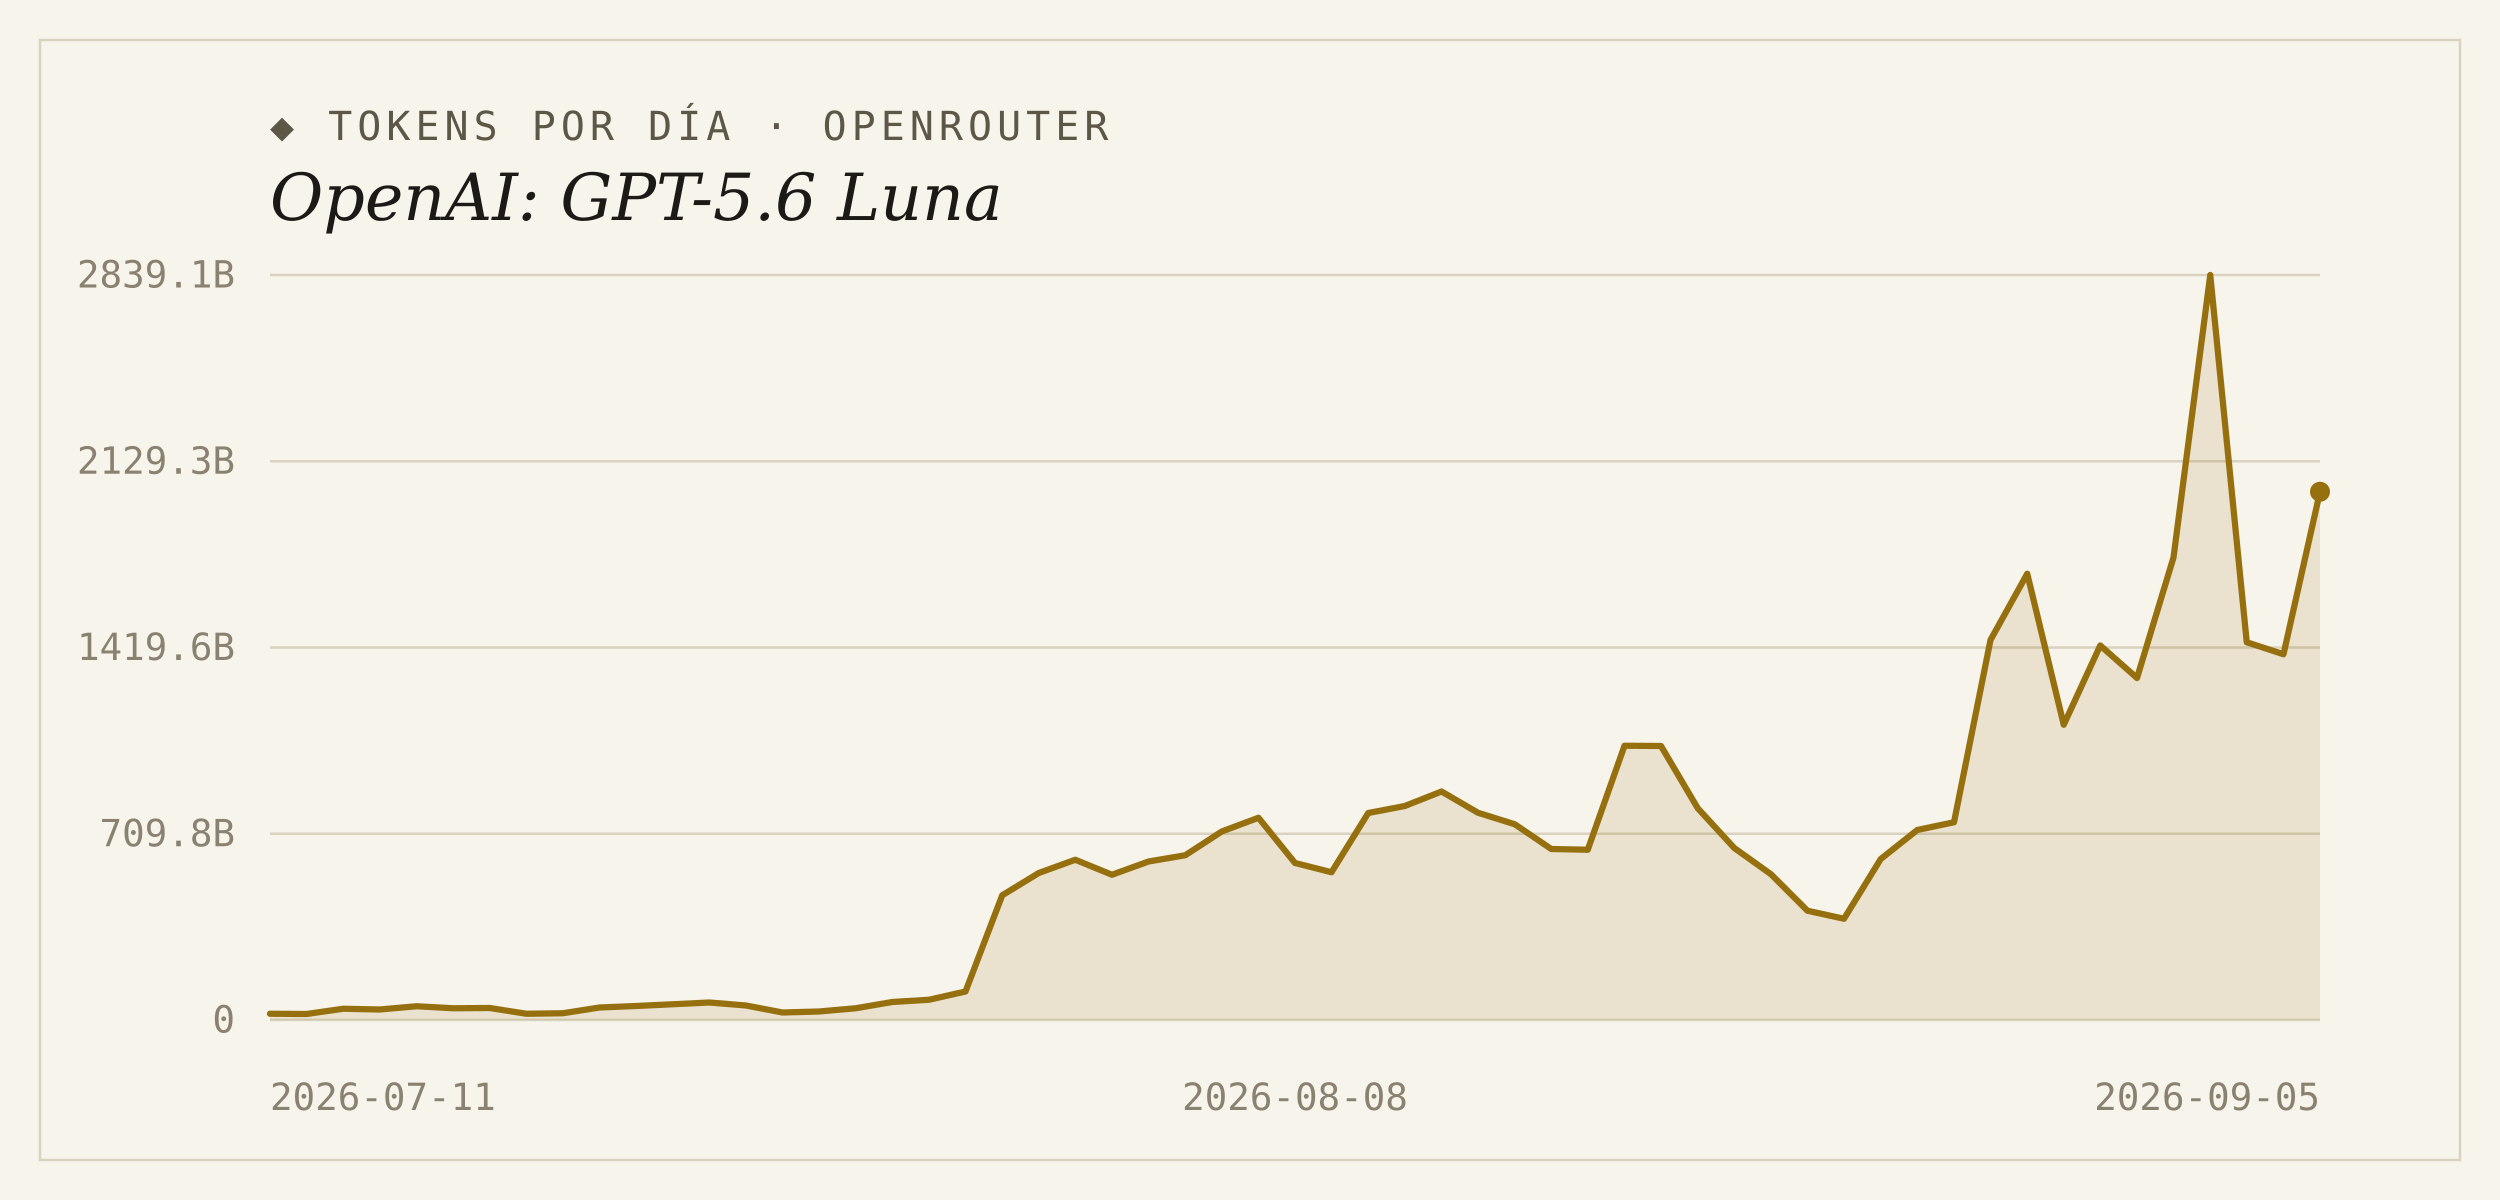
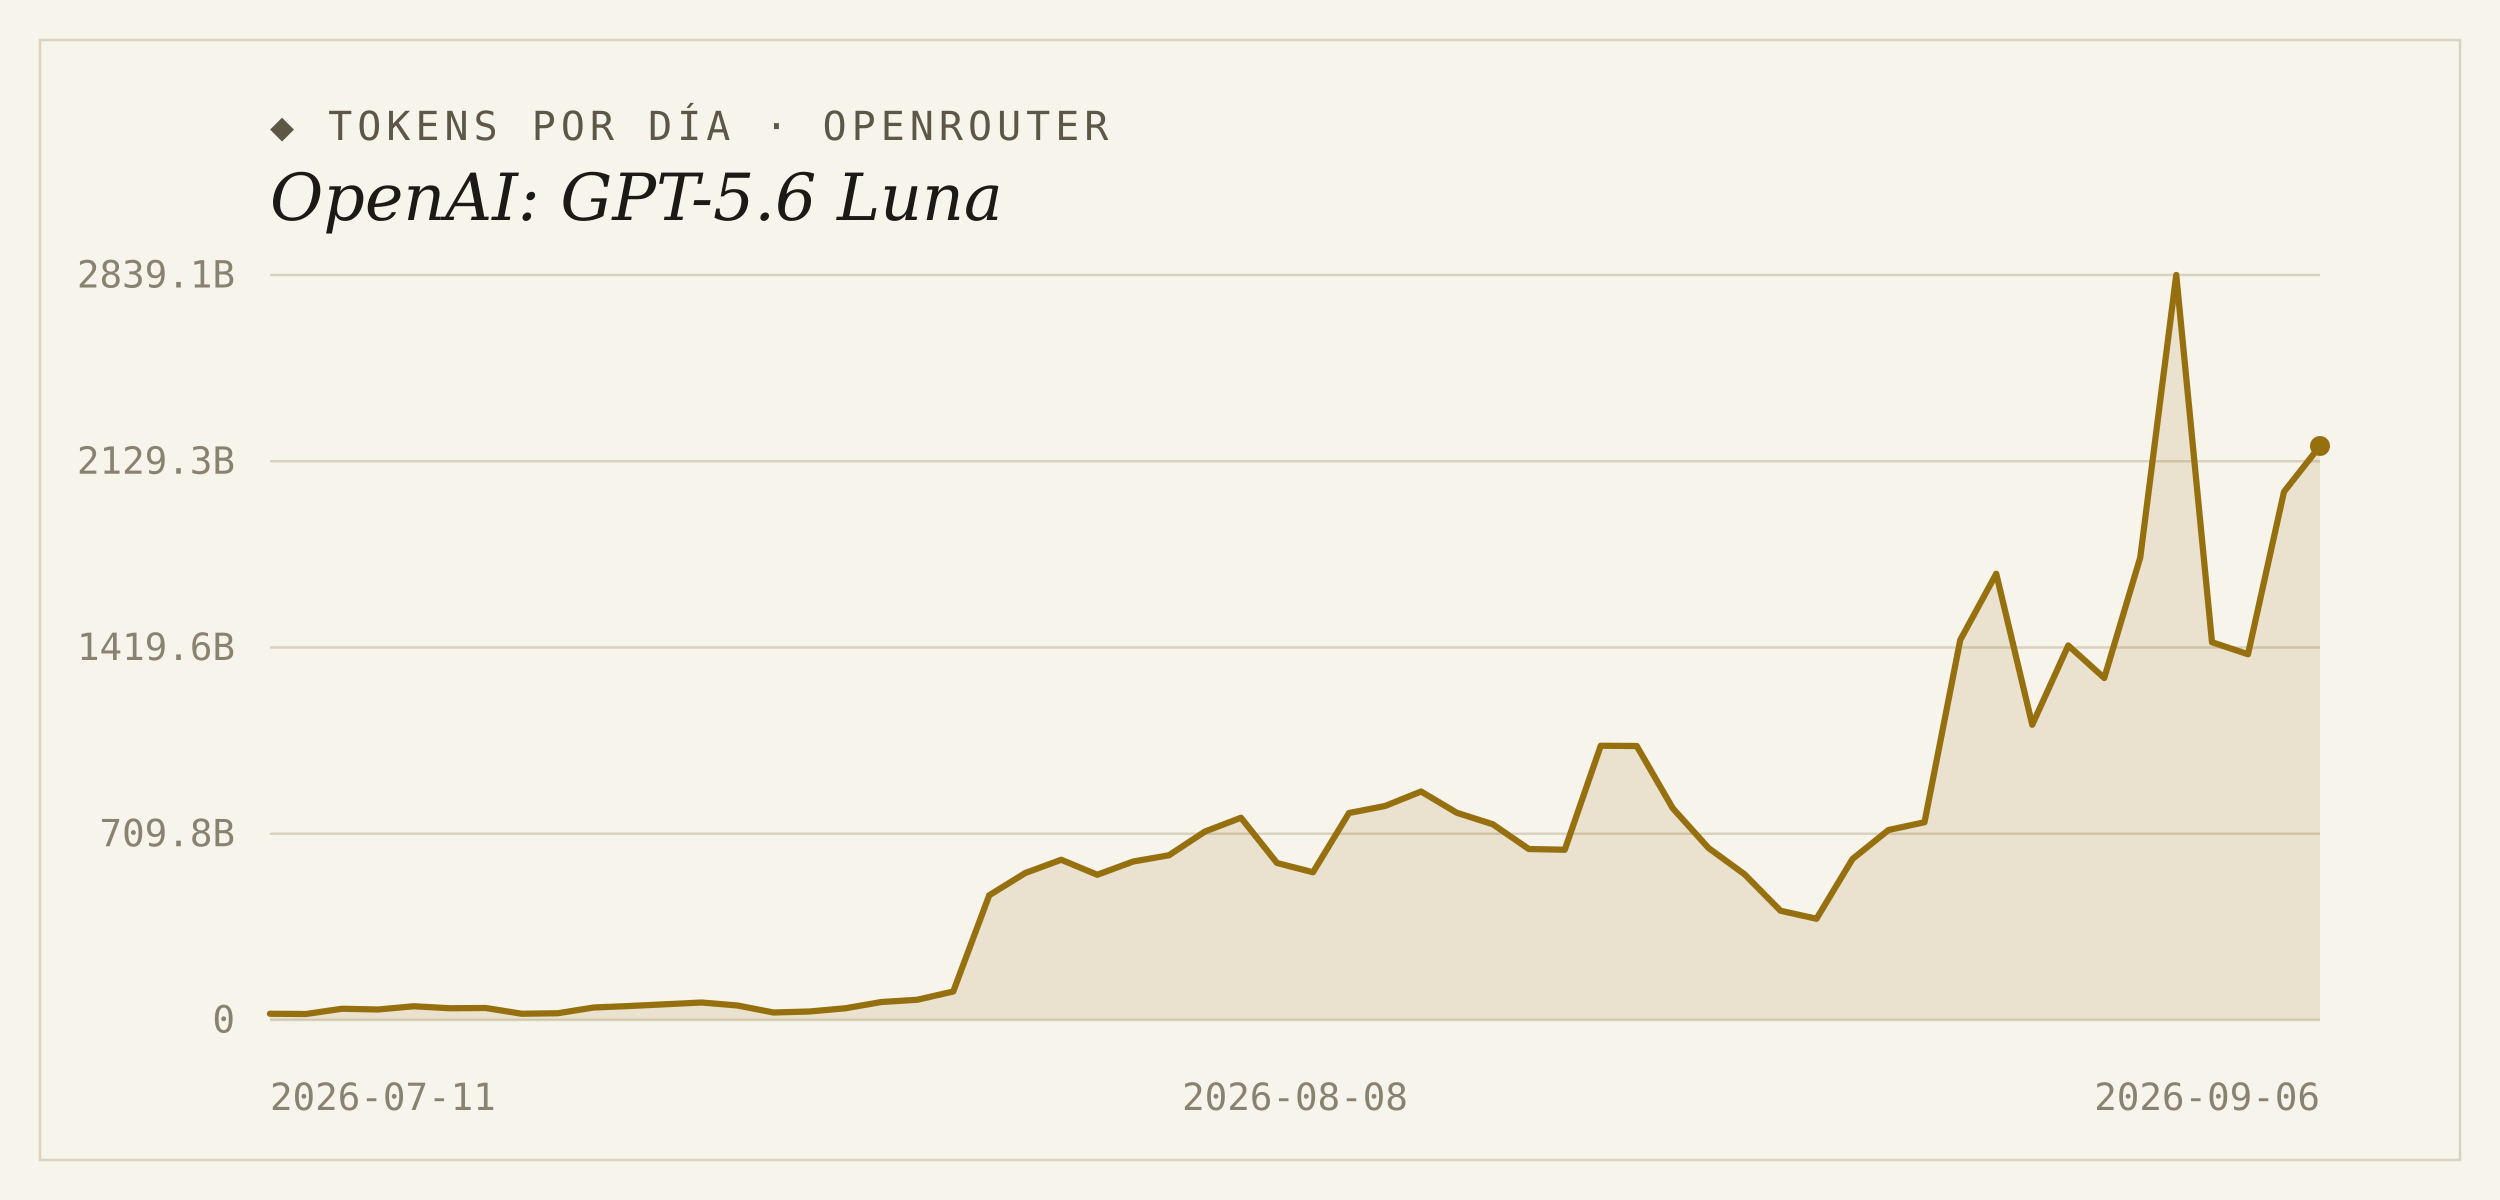
<svg xmlns="http://www.w3.org/2000/svg" width="1000" height="480" viewBox="0 0 1000 480">
  <rect width="1000" height="480" fill="#f7f4ec" />
  <rect x="16" y="16" width="968" height="448" fill="none" stroke="#d9d2bf" stroke-width="1" />
  <text x="108" y="56" font-family="'DejaVu Sans Mono', Consolas, monospace" font-size="16" letter-spacing="2" fill="#5d5748">◆ TOKENS POR DÍA · OPENROUTER</text>
  <text x="108" y="88" font-family="Georgia, 'DejaVu Serif', serif" font-size="26" font-style="italic" fill="#1c1a16">OpenAI: GPT-5.6 Luna</text>
  <line x1="108" y1="408.0" x2="928" y2="408.0" stroke="#d9d2bf" stroke-width="1" />
  <text x="94" y="413" text-anchor="end" font-family="'DejaVu Sans Mono', Consolas, monospace" font-size="15" fill="#8a8271">0</text>
  <line x1="108" y1="333.5" x2="928" y2="333.5" stroke="#d9d2bf" stroke-width="1" />
  <text x="94" y="338.5" text-anchor="end" font-family="'DejaVu Sans Mono', Consolas, monospace" font-size="15" fill="#8a8271">709.8B</text>
  <line x1="108" y1="259.0" x2="928" y2="259.0" stroke="#d9d2bf" stroke-width="1" />
  <text x="94" y="264" text-anchor="end" font-family="'DejaVu Sans Mono', Consolas, monospace" font-size="15" fill="#8a8271">1419.6B</text>
  <line x1="108" y1="184.5" x2="928" y2="184.5" stroke="#d9d2bf" stroke-width="1" />
  <text x="94" y="189.5" text-anchor="end" font-family="'DejaVu Sans Mono', Consolas, monospace" font-size="15" fill="#8a8271">2129.3B</text>
  <line x1="108" y1="110.0" x2="928" y2="110.0" stroke="#d9d2bf" stroke-width="1" />
  <text x="94" y="115" text-anchor="end" font-family="'DejaVu Sans Mono', Consolas, monospace" font-size="15" fill="#8a8271">2839.1B</text>
-   <path d="M 108,408.0 L 108.0,405.5 L 122.6,405.6 L 137.3,403.5 L 151.9,403.8 L 166.6,402.5 L 181.2,403.3 L 195.9,403.2 L 210.5,405.5 L 225.1,405.3 L 239.8,403.0 L 254.4,402.4 L 269.1,401.7 L 283.7,401.0 L 298.4,402.2 L 313.0,405.0 L 327.6,404.6 L 342.3,403.3 L 356.9,400.8 L 371.6,399.9 L 386.2,396.6 L 400.9,358.1 L 415.5,349.2 L 430.1,343.9 L 444.8,349.9 L 459.4,344.6 L 474.1,342.1 L 488.7,332.6 L 503.4,327.1 L 518.0,345.2 L 532.6,348.9 L 547.3,325.2 L 561.9,322.4 L 576.6,316.6 L 591.2,325.1 L 605.9,329.7 L 620.5,339.6 L 635.1,339.9 L 649.8,298.3 L 664.4,298.4 L 679.1,323.3 L 693.7,339.2 L 708.4,349.7 L 723.0,364.3 L 737.6,367.5 L 752.3,343.6 L 766.9,332.0 L 781.6,328.9 L 796.2,256.0 L 810.9,229.5 L 825.5,289.9 L 840.1,258.2 L 854.8,271.2 L 869.4,223.0 L 884.1,110.0 L 898.7,256.9 L 913.4,261.7 L 928.0,196.7 L 928.0,408.0 Z" fill="#96700f" fill-opacity="0.14" />
-   <polyline points="108.0,405.5 122.6,405.6 137.3,403.5 151.9,403.8 166.6,402.5 181.2,403.3 195.9,403.2 210.5,405.5 225.1,405.3 239.8,403.0 254.4,402.4 269.1,401.7 283.7,401.0 298.4,402.2 313.0,405.0 327.6,404.6 342.3,403.3 356.9,400.8 371.6,399.9 386.2,396.6 400.9,358.1 415.5,349.2 430.1,343.9 444.8,349.9 459.4,344.6 474.1,342.1 488.7,332.6 503.4,327.1 518.0,345.2 532.6,348.9 547.3,325.2 561.9,322.4 576.6,316.6 591.2,325.1 605.9,329.7 620.5,339.6 635.1,339.9 649.8,298.3 664.4,298.4 679.1,323.3 693.7,339.2 708.4,349.7 723.0,364.3 737.6,367.5 752.3,343.6 766.9,332.0 781.6,328.9 796.2,256.0 810.9,229.5 825.5,289.9 840.1,258.2 854.8,271.2 869.4,223.0 884.1,110.0 898.7,256.9 913.4,261.7 928.0,196.7" fill="none" stroke="#96700f" stroke-width="2.5" stroke-linejoin="round" stroke-linecap="round" />
-   <circle cx="928.0" cy="196.7" r="4" fill="#96700f" />
+   <path d="M 108,408.0 L 108.0,405.5 L 122.4,405.6 L 136.8,403.5 L 151.2,403.8 L 165.5,402.5 L 179.9,403.3 L 194.3,403.2 L 208.7,405.5 L 223.1,405.3 L 237.5,403.0 L 251.9,402.4 L 266.2,401.7 L 280.6,401.0 L 295.0,402.2 L 309.4,405.0 L 323.8,404.6 L 338.2,403.3 L 352.6,400.8 L 366.9,399.9 L 381.3,396.6 L 395.7,358.1 L 410.1,349.2 L 424.5,343.9 L 438.9,349.9 L 453.3,344.6 L 467.6,342.1 L 482.0,332.6 L 496.4,327.1 L 510.8,345.2 L 525.2,348.9 L 539.6,325.2 L 554.0,322.4 L 568.4,316.6 L 582.7,325.1 L 597.1,329.7 L 611.5,339.6 L 625.9,339.9 L 640.3,298.3 L 654.7,298.4 L 669.1,323.3 L 683.4,339.2 L 697.8,349.7 L 712.2,364.3 L 726.6,367.5 L 741.0,343.6 L 755.4,332.0 L 769.8,328.9 L 784.1,256.0 L 798.5,229.5 L 812.9,289.9 L 827.3,258.2 L 841.7,271.2 L 856.1,223.0 L 870.5,110.0 L 884.8,256.9 L 899.2,261.7 L 913.6,196.7 L 928.0,178.4 L 928.0,408.0 Z" fill="#96700f" fill-opacity="0.14" />
+   <polyline points="108.0,405.5 122.4,405.6 136.8,403.5 151.2,403.8 165.5,402.5 179.9,403.3 194.3,403.2 208.7,405.5 223.1,405.3 237.5,403.0 251.9,402.4 266.2,401.7 280.6,401.0 295.0,402.2 309.4,405.0 323.8,404.6 338.2,403.3 352.6,400.8 366.9,399.9 381.3,396.6 395.7,358.1 410.1,349.2 424.5,343.9 438.9,349.9 453.3,344.6 467.6,342.1 482.0,332.6 496.4,327.1 510.8,345.2 525.2,348.9 539.6,325.2 554.0,322.4 568.4,316.6 582.7,325.1 597.1,329.7 611.5,339.6 625.9,339.9 640.3,298.3 654.7,298.4 669.1,323.3 683.4,339.2 697.8,349.7 712.2,364.3 726.6,367.5 741.0,343.6 755.4,332.0 769.8,328.9 784.1,256.0 798.5,229.5 812.9,289.9 827.3,258.2 841.7,271.2 856.1,223.0 870.5,110.0 884.8,256.9 899.2,261.7 913.6,196.7 928.0,178.4" fill="none" stroke="#96700f" stroke-width="2.5" stroke-linejoin="round" stroke-linecap="round" />
+   <circle cx="928.0" cy="178.4" r="4" fill="#96700f" />
  <text x="108" y="444" text-anchor="start" font-family="'DejaVu Sans Mono', Consolas, monospace" font-size="15" fill="#8a8271">2026-07-11</text>
  <text x="518" y="444" text-anchor="middle" font-family="'DejaVu Sans Mono', Consolas, monospace" font-size="15" fill="#8a8271">2026-08-08</text>
-   <text x="928" y="444" text-anchor="end" font-family="'DejaVu Sans Mono', Consolas, monospace" font-size="15" fill="#8a8271">2026-09-05</text>
+   <text x="928" y="444" text-anchor="end" font-family="'DejaVu Sans Mono', Consolas, monospace" font-size="15" fill="#8a8271">2026-09-06</text>
</svg>
